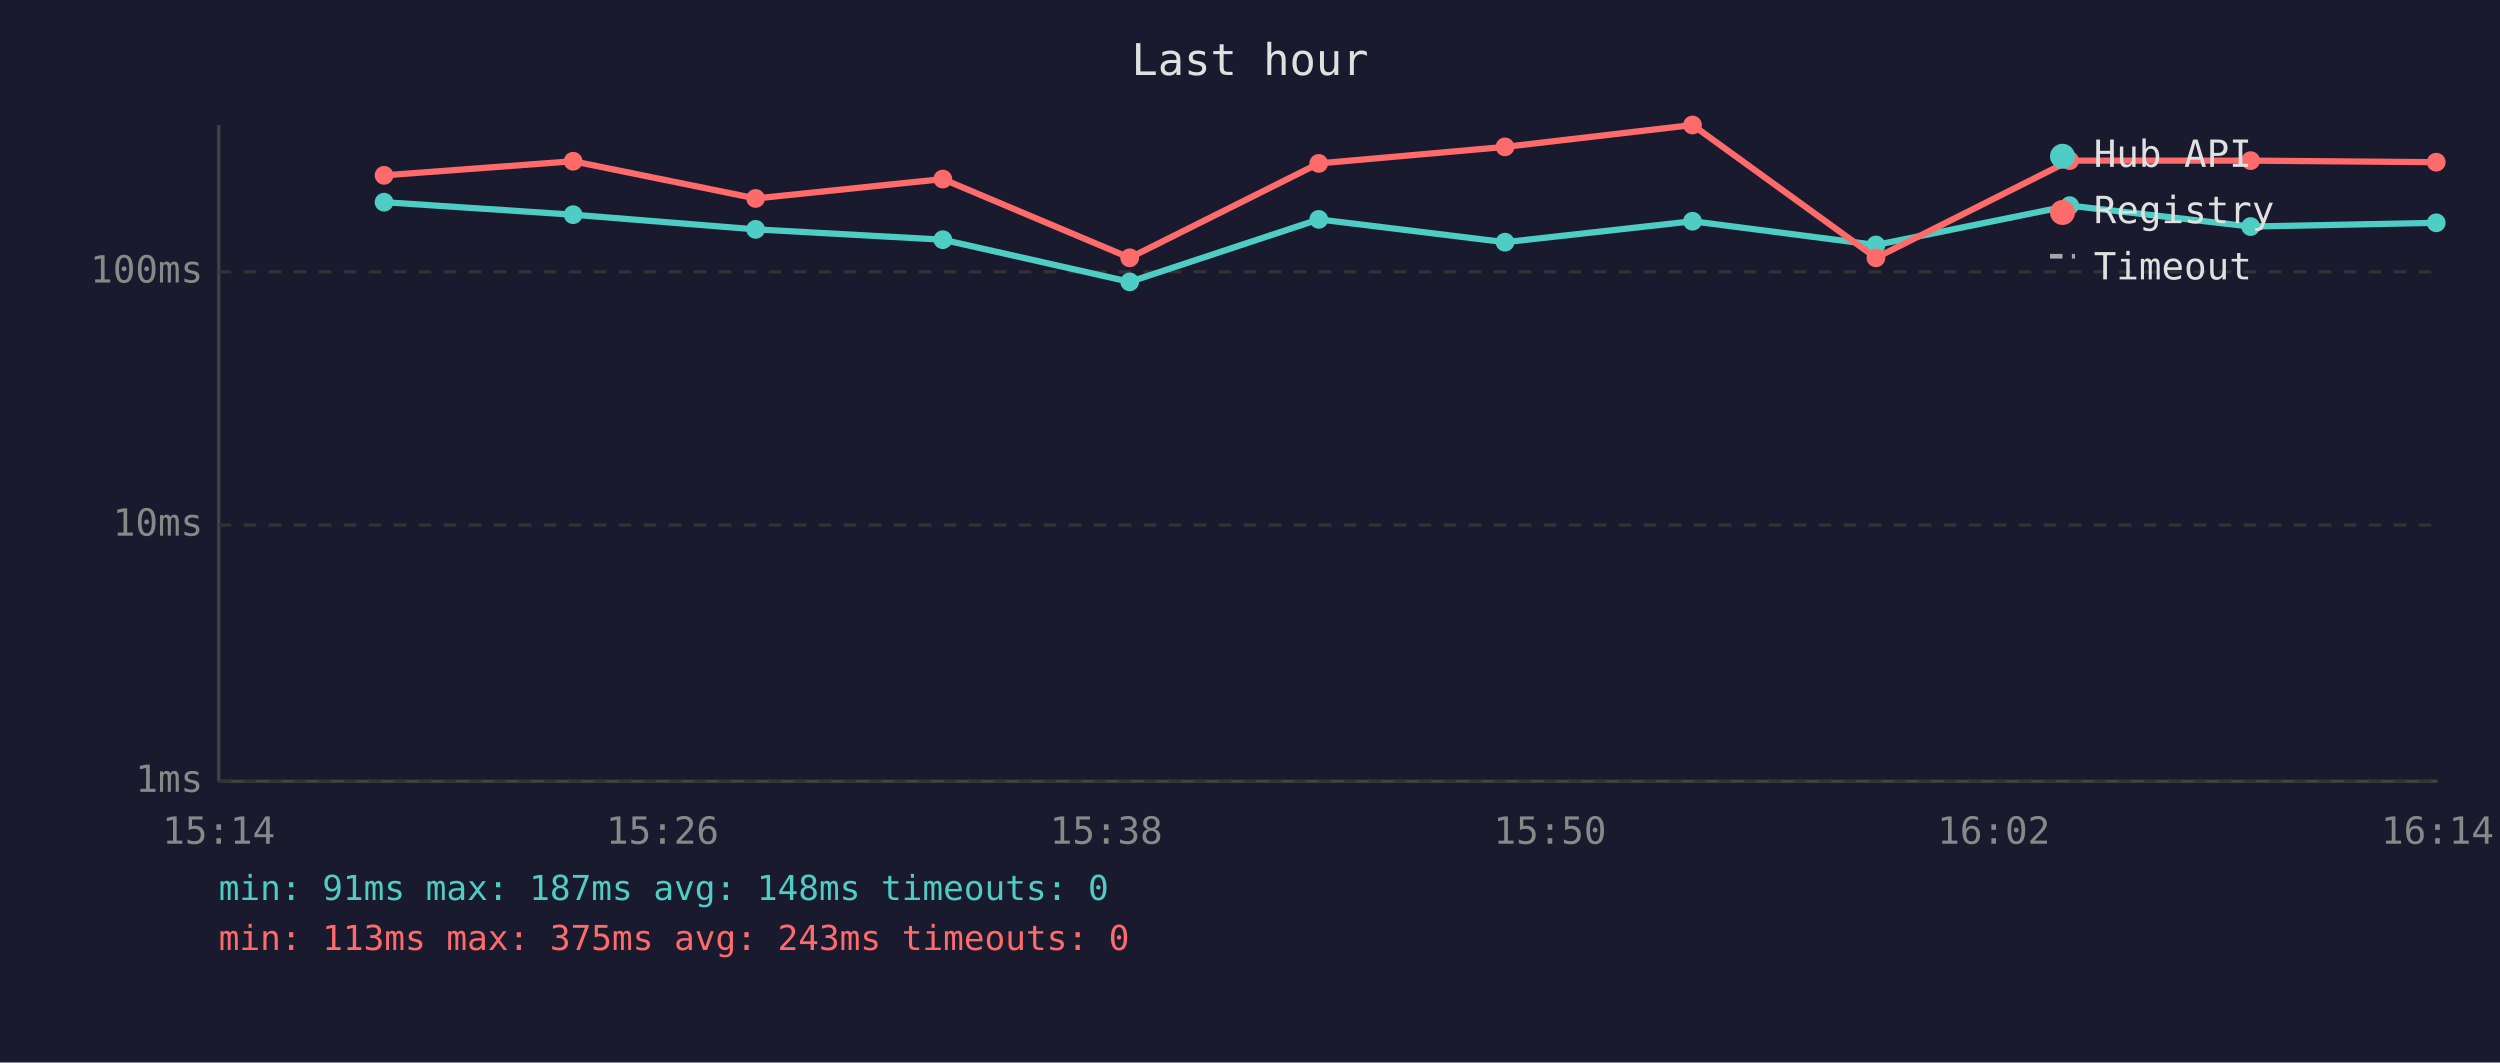
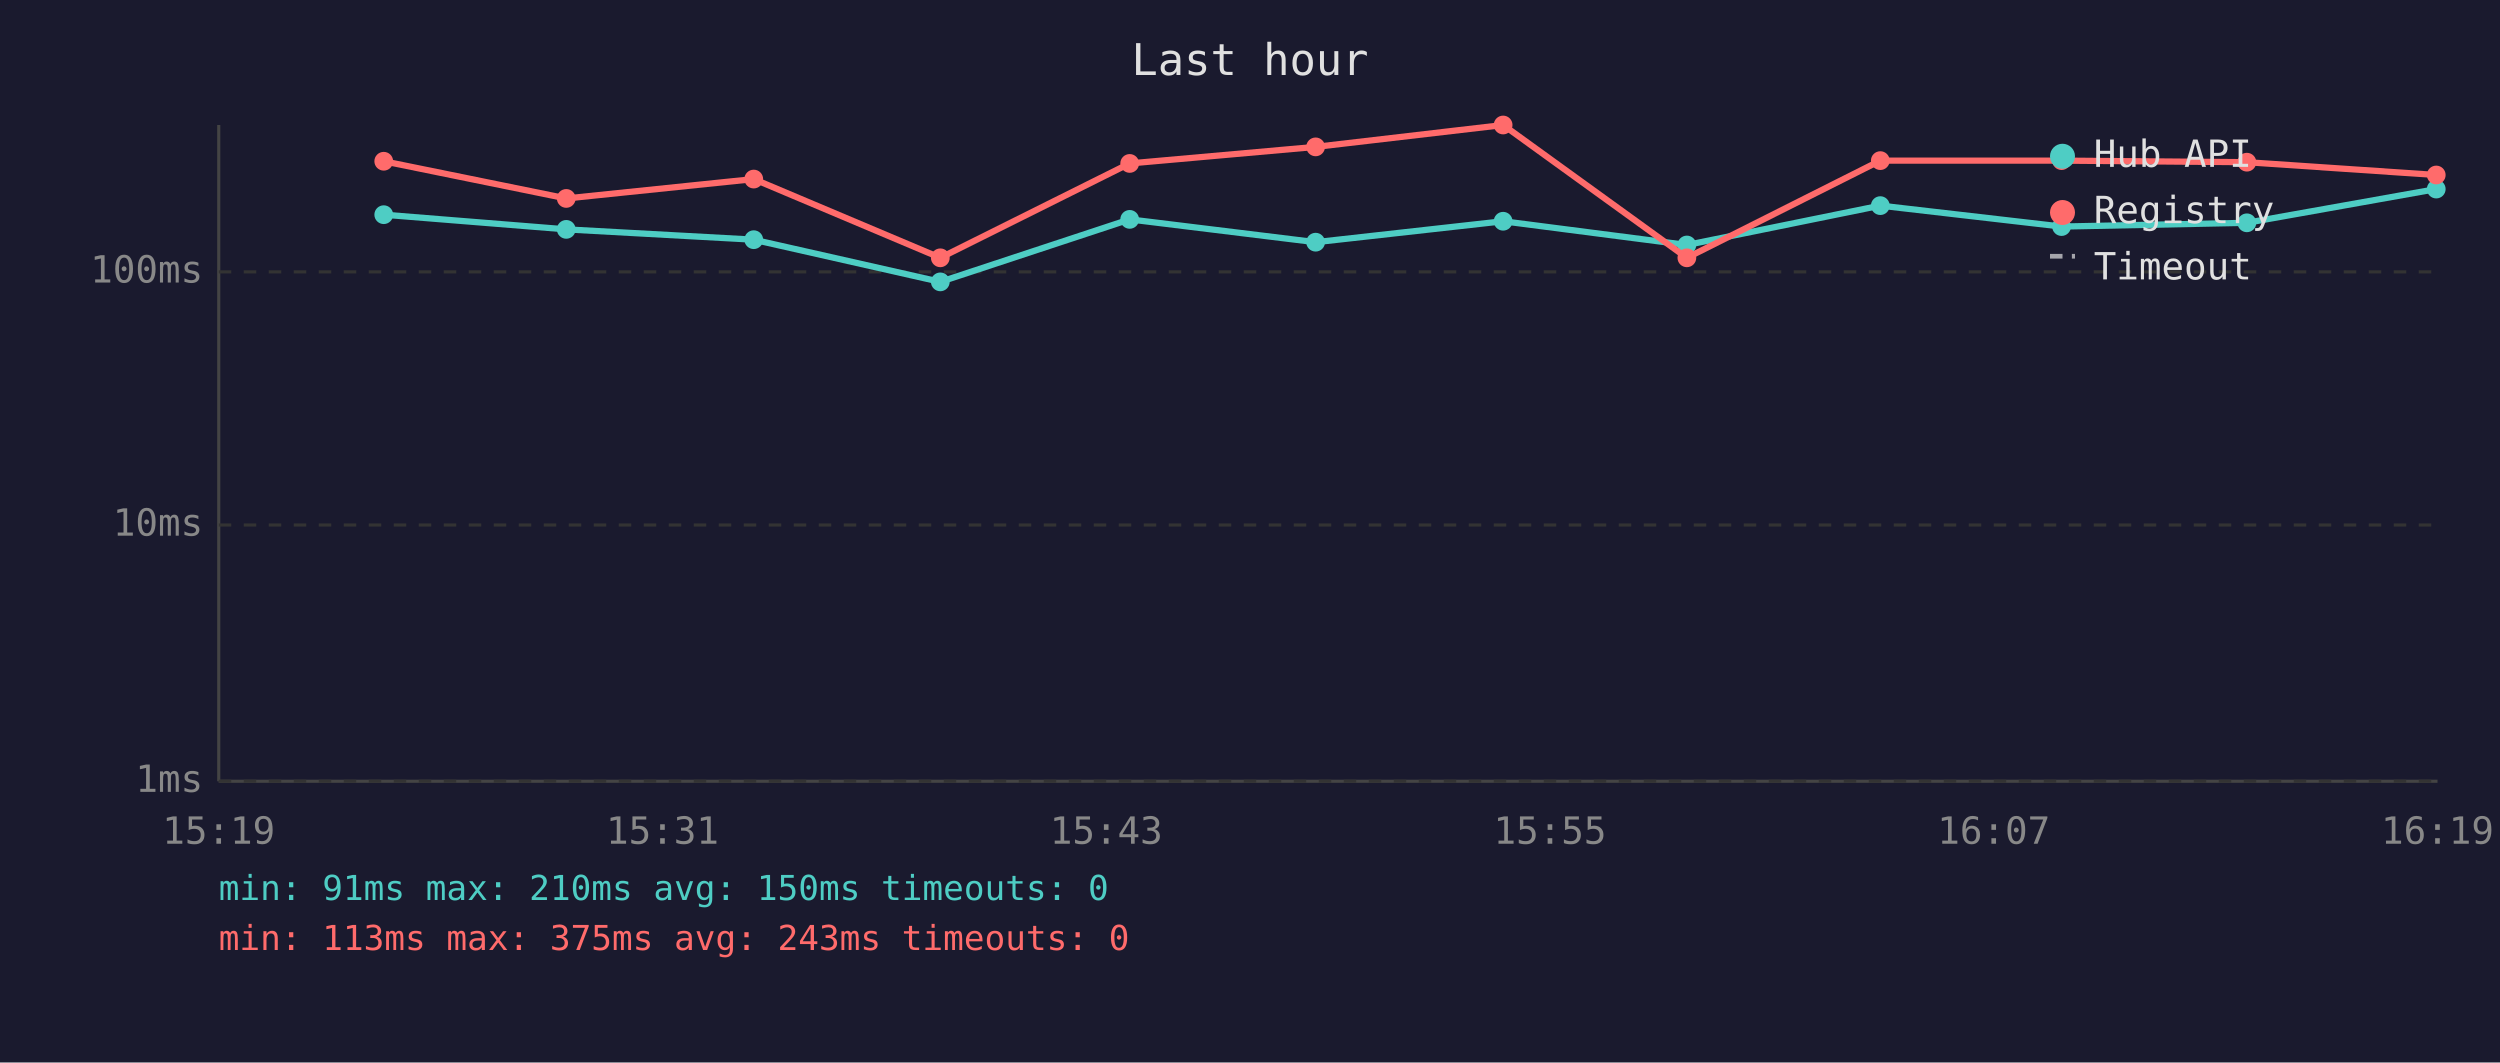
<svg xmlns="http://www.w3.org/2000/svg" viewBox="0 0 800 340" font-family="monospace" font-size="12">
  <rect width="800" height="340" fill="#1a1a2e" />
  <text x="400" y="24" fill="#e0e0e0" font-size="14" text-anchor="middle">Last hour</text>
  <line x1="70" y1="40" x2="70" y2="250" stroke="#444" stroke-width="1" />
  <line x1="70" y1="250" x2="780" y2="250" stroke="#444" stroke-width="1" />
  <line x1="70" y1="250" x2="780" y2="250" stroke="#333" stroke-width="1" stroke-dasharray="4" />
  <text x="65" y="250" fill="#888" text-anchor="end" dominant-baseline="middle">1ms</text>
  <line x1="70" y1="168" x2="780" y2="168" stroke="#333" stroke-width="1" stroke-dasharray="4" />
  <text x="65" y="168" fill="#888" text-anchor="end" dominant-baseline="middle">10ms</text>
  <line x1="70" y1="87" x2="780" y2="87" stroke="#333" stroke-width="1" stroke-dasharray="4" />
  <text x="65" y="87" fill="#888" text-anchor="end" dominant-baseline="middle">100ms</text>
-   <text x="70" y="270" fill="#888" text-anchor="middle">15:14</text>
-   <text x="212" y="270" fill="#888" text-anchor="middle">15:26</text>
-   <text x="354" y="270" fill="#888" text-anchor="middle">15:38</text>
-   <text x="496" y="270" fill="#888" text-anchor="middle">15:50</text>
-   <text x="638" y="270" fill="#888" text-anchor="middle">16:02</text>
-   <text x="780" y="270" fill="#888" text-anchor="middle">16:14</text>
-   <polyline points="122.9,64.7 183.4,68.7 241.8,73.4 301.7,76.7 361.5,90.2 422.0,70.2 481.6,77.5 541.6,70.8 600.3,78.4 662.3,65.8 720.2,72.5 779.6,71.3" fill="none" stroke="#4ecdc4" stroke-width="2" opacity="1" />
-   <circle cx="122.9" cy="64.7" r="3" fill="#4ecdc4" />
-   <circle cx="183.4" cy="68.7" r="3" fill="#4ecdc4" />
-   <circle cx="241.8" cy="73.4" r="3" fill="#4ecdc4" />
-   <circle cx="301.7" cy="76.7" r="3" fill="#4ecdc4" />
-   <circle cx="361.5" cy="90.2" r="3" fill="#4ecdc4" />
-   <circle cx="422.0" cy="70.2" r="3" fill="#4ecdc4" />
-   <circle cx="481.6" cy="77.5" r="3" fill="#4ecdc4" />
-   <circle cx="541.6" cy="70.8" r="3" fill="#4ecdc4" />
-   <circle cx="600.3" cy="78.4" r="3" fill="#4ecdc4" />
-   <circle cx="662.3" cy="65.8" r="3" fill="#4ecdc4" />
-   <circle cx="720.2" cy="72.5" r="3" fill="#4ecdc4" />
-   <circle cx="779.6" cy="71.3" r="3" fill="#4ecdc4" />
-   <polyline points="122.9,56.1 183.4,51.6 241.8,63.5 301.7,57.3 361.5,82.5 422.0,52.3 481.6,47.0 541.6,40.0 600.3,82.5 662.3,51.4 720.2,51.4 779.6,51.9" fill="none" stroke="#ff6b6b" stroke-width="2" opacity="1" />
-   <circle cx="122.9" cy="56.1" r="3" fill="#ff6b6b" />
-   <circle cx="183.4" cy="51.6" r="3" fill="#ff6b6b" />
-   <circle cx="241.8" cy="63.5" r="3" fill="#ff6b6b" />
-   <circle cx="301.7" cy="57.3" r="3" fill="#ff6b6b" />
-   <circle cx="361.5" cy="82.5" r="3" fill="#ff6b6b" />
-   <circle cx="422.0" cy="52.3" r="3" fill="#ff6b6b" />
-   <circle cx="481.6" cy="47.0" r="3" fill="#ff6b6b" />
-   <circle cx="541.6" cy="40.0" r="3" fill="#ff6b6b" />
-   <circle cx="600.3" cy="82.5" r="3" fill="#ff6b6b" />
-   <circle cx="662.3" cy="51.4" r="3" fill="#ff6b6b" />
-   <circle cx="720.2" cy="51.4" r="3" fill="#ff6b6b" />
-   <circle cx="779.6" cy="51.9" r="3" fill="#ff6b6b" />
+   <text x="70" y="270" fill="#888" text-anchor="middle">15:19</text>
+   <text x="212" y="270" fill="#888" text-anchor="middle">15:31</text>
+   <text x="354" y="270" fill="#888" text-anchor="middle">15:43</text>
+   <text x="496" y="270" fill="#888" text-anchor="middle">15:55</text>
+   <text x="638" y="270" fill="#888" text-anchor="middle">16:07</text>
+   <text x="780" y="270" fill="#888" text-anchor="middle">16:19</text>
+   <polyline points="122.8,68.7 181.2,73.4 241.2,76.7 300.9,90.2 361.5,70.2 421.0,77.5 481.0,70.8 539.8,78.4 601.7,65.8 659.7,72.5 719.0,71.3 779.6,60.5" fill="none" stroke="#4ecdc4" stroke-width="2" opacity="1" />
+   <circle cx="122.8" cy="68.7" r="3" fill="#4ecdc4" />
+   <circle cx="181.2" cy="73.4" r="3" fill="#4ecdc4" />
+   <circle cx="241.2" cy="76.7" r="3" fill="#4ecdc4" />
+   <circle cx="300.9" cy="90.2" r="3" fill="#4ecdc4" />
+   <circle cx="361.5" cy="70.2" r="3" fill="#4ecdc4" />
+   <circle cx="421.0" cy="77.5" r="3" fill="#4ecdc4" />
+   <circle cx="481.0" cy="70.8" r="3" fill="#4ecdc4" />
+   <circle cx="539.8" cy="78.4" r="3" fill="#4ecdc4" />
+   <circle cx="601.7" cy="65.8" r="3" fill="#4ecdc4" />
+   <circle cx="659.7" cy="72.5" r="3" fill="#4ecdc4" />
+   <circle cx="719.0" cy="71.3" r="3" fill="#4ecdc4" />
+   <circle cx="779.6" cy="60.5" r="3" fill="#4ecdc4" />
+   <polyline points="122.8,51.6 181.2,63.5 241.2,57.3 300.9,82.5 361.5,52.3 421.0,47.0 481.0,40.0 539.8,82.5 601.7,51.4 659.7,51.4 719.0,51.9 779.6,56.0" fill="none" stroke="#ff6b6b" stroke-width="2" opacity="1" />
+   <circle cx="122.8" cy="51.6" r="3" fill="#ff6b6b" />
+   <circle cx="181.2" cy="63.5" r="3" fill="#ff6b6b" />
+   <circle cx="241.2" cy="57.3" r="3" fill="#ff6b6b" />
+   <circle cx="300.9" cy="82.5" r="3" fill="#ff6b6b" />
+   <circle cx="361.5" cy="52.3" r="3" fill="#ff6b6b" />
+   <circle cx="421.0" cy="47.0" r="3" fill="#ff6b6b" />
+   <circle cx="481.0" cy="40.0" r="3" fill="#ff6b6b" />
+   <circle cx="539.8" cy="82.5" r="3" fill="#ff6b6b" />
+   <circle cx="601.7" cy="51.4" r="3" fill="#ff6b6b" />
+   <circle cx="659.7" cy="51.4" r="3" fill="#ff6b6b" />
+   <circle cx="719.0" cy="51.9" r="3" fill="#ff6b6b" />
+   <circle cx="779.6" cy="56.0" r="3" fill="#ff6b6b" />
  <circle cx="660" cy="50" r="4" fill="#4ecdc4" />
  <text x="670" y="50" fill="#e0e0e0" dominant-baseline="middle">Hub API</text>
  <circle cx="660" cy="68" r="4" fill="#ff6b6b" />
  <text x="670" y="68" fill="#e0e0e0" dominant-baseline="middle">Registry</text>
  <line x1="656" y1="82" x2="664" y2="82" stroke="#e0e0e0" stroke-width="1.5" stroke-dasharray="4,3" opacity="0.7" />
  <text x="670" y="86" fill="#e0e0e0" dominant-baseline="middle">Timeout</text>
-   <text x="70" y="288" fill="#4ecdc4" font-size="11">min: 91ms  max: 187ms  avg: 148ms  timeouts: 0</text>
+   <text x="70" y="288" fill="#4ecdc4" font-size="11">min: 91ms  max: 210ms  avg: 150ms  timeouts: 0</text>
  <text x="70" y="304" fill="#ff6b6b" font-size="11">min: 113ms  max: 375ms  avg: 243ms  timeouts: 0</text>
</svg>
